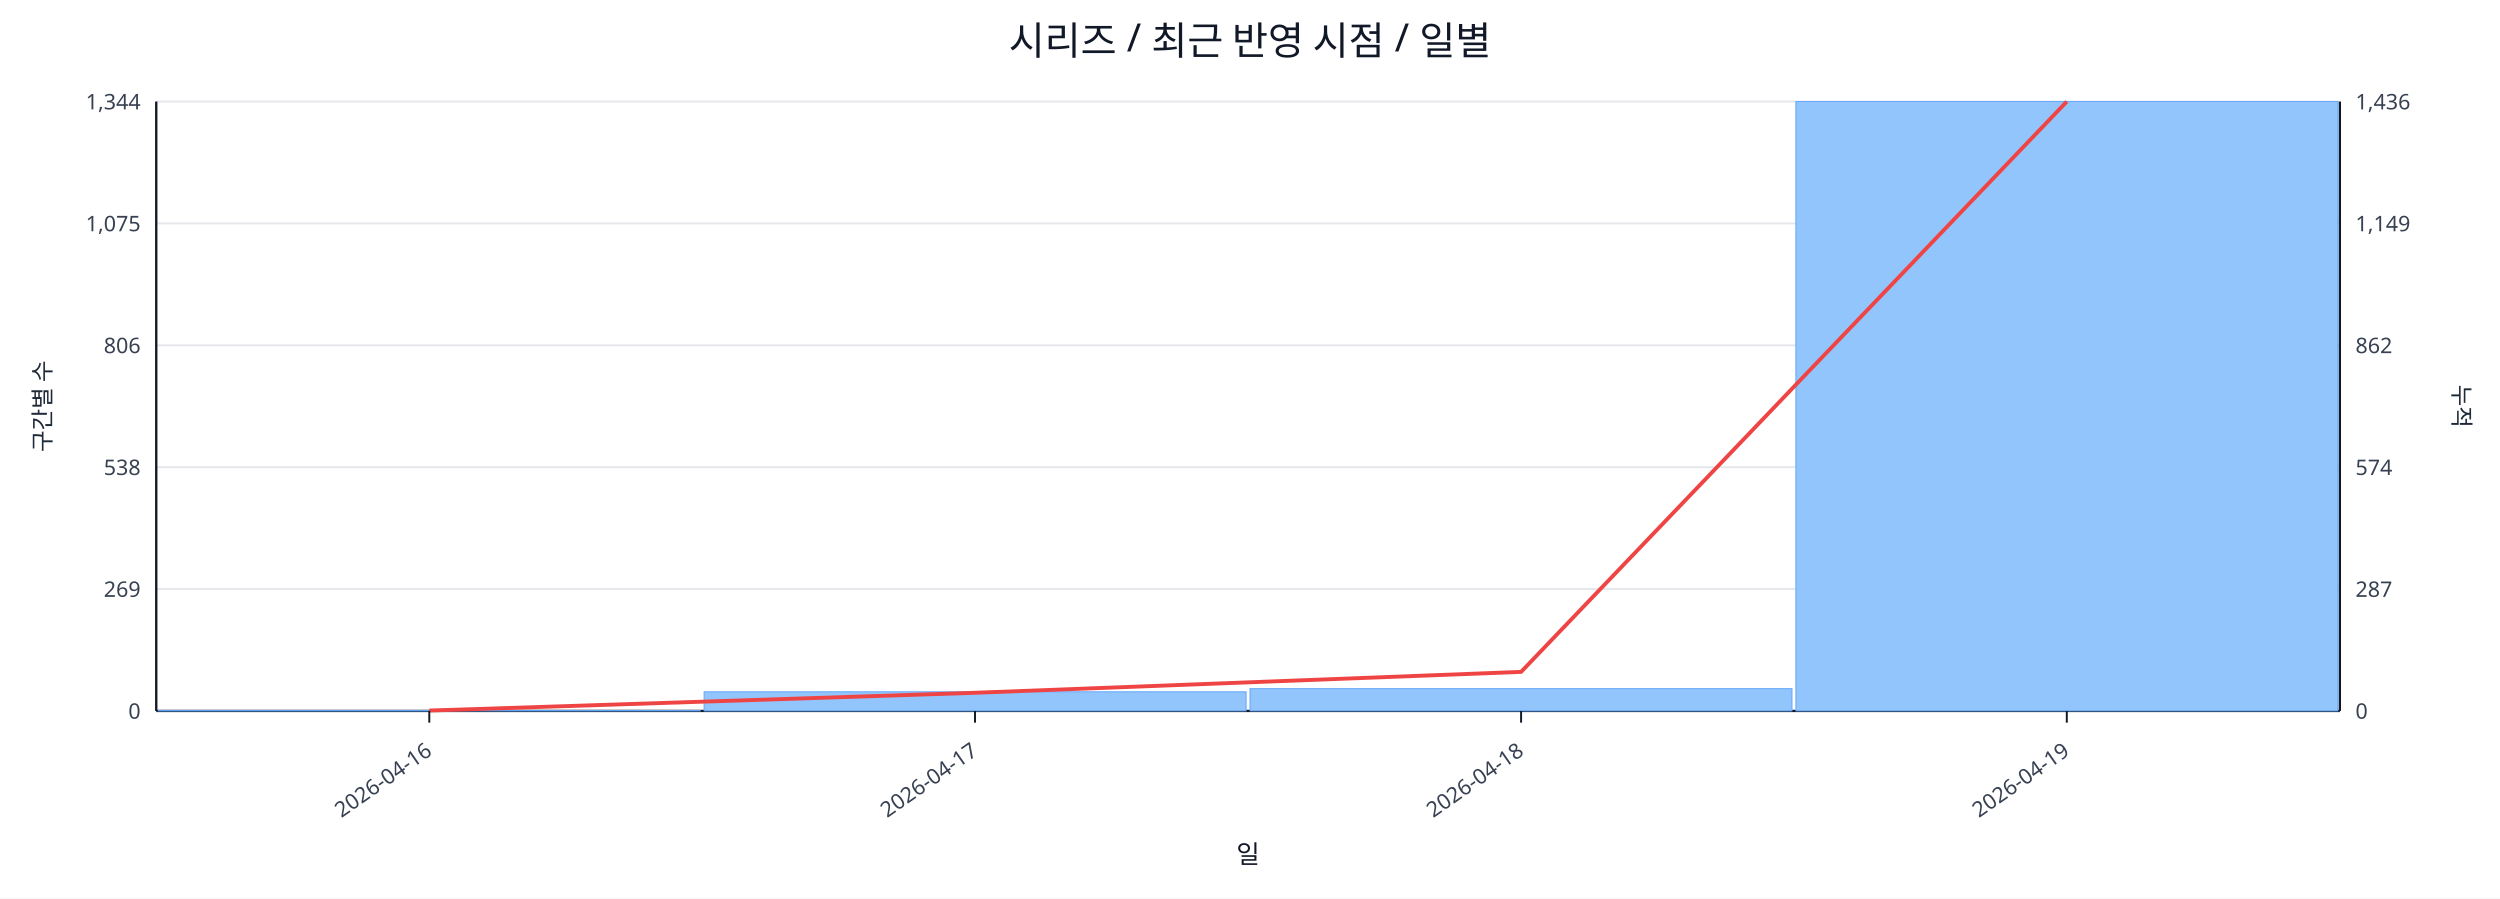
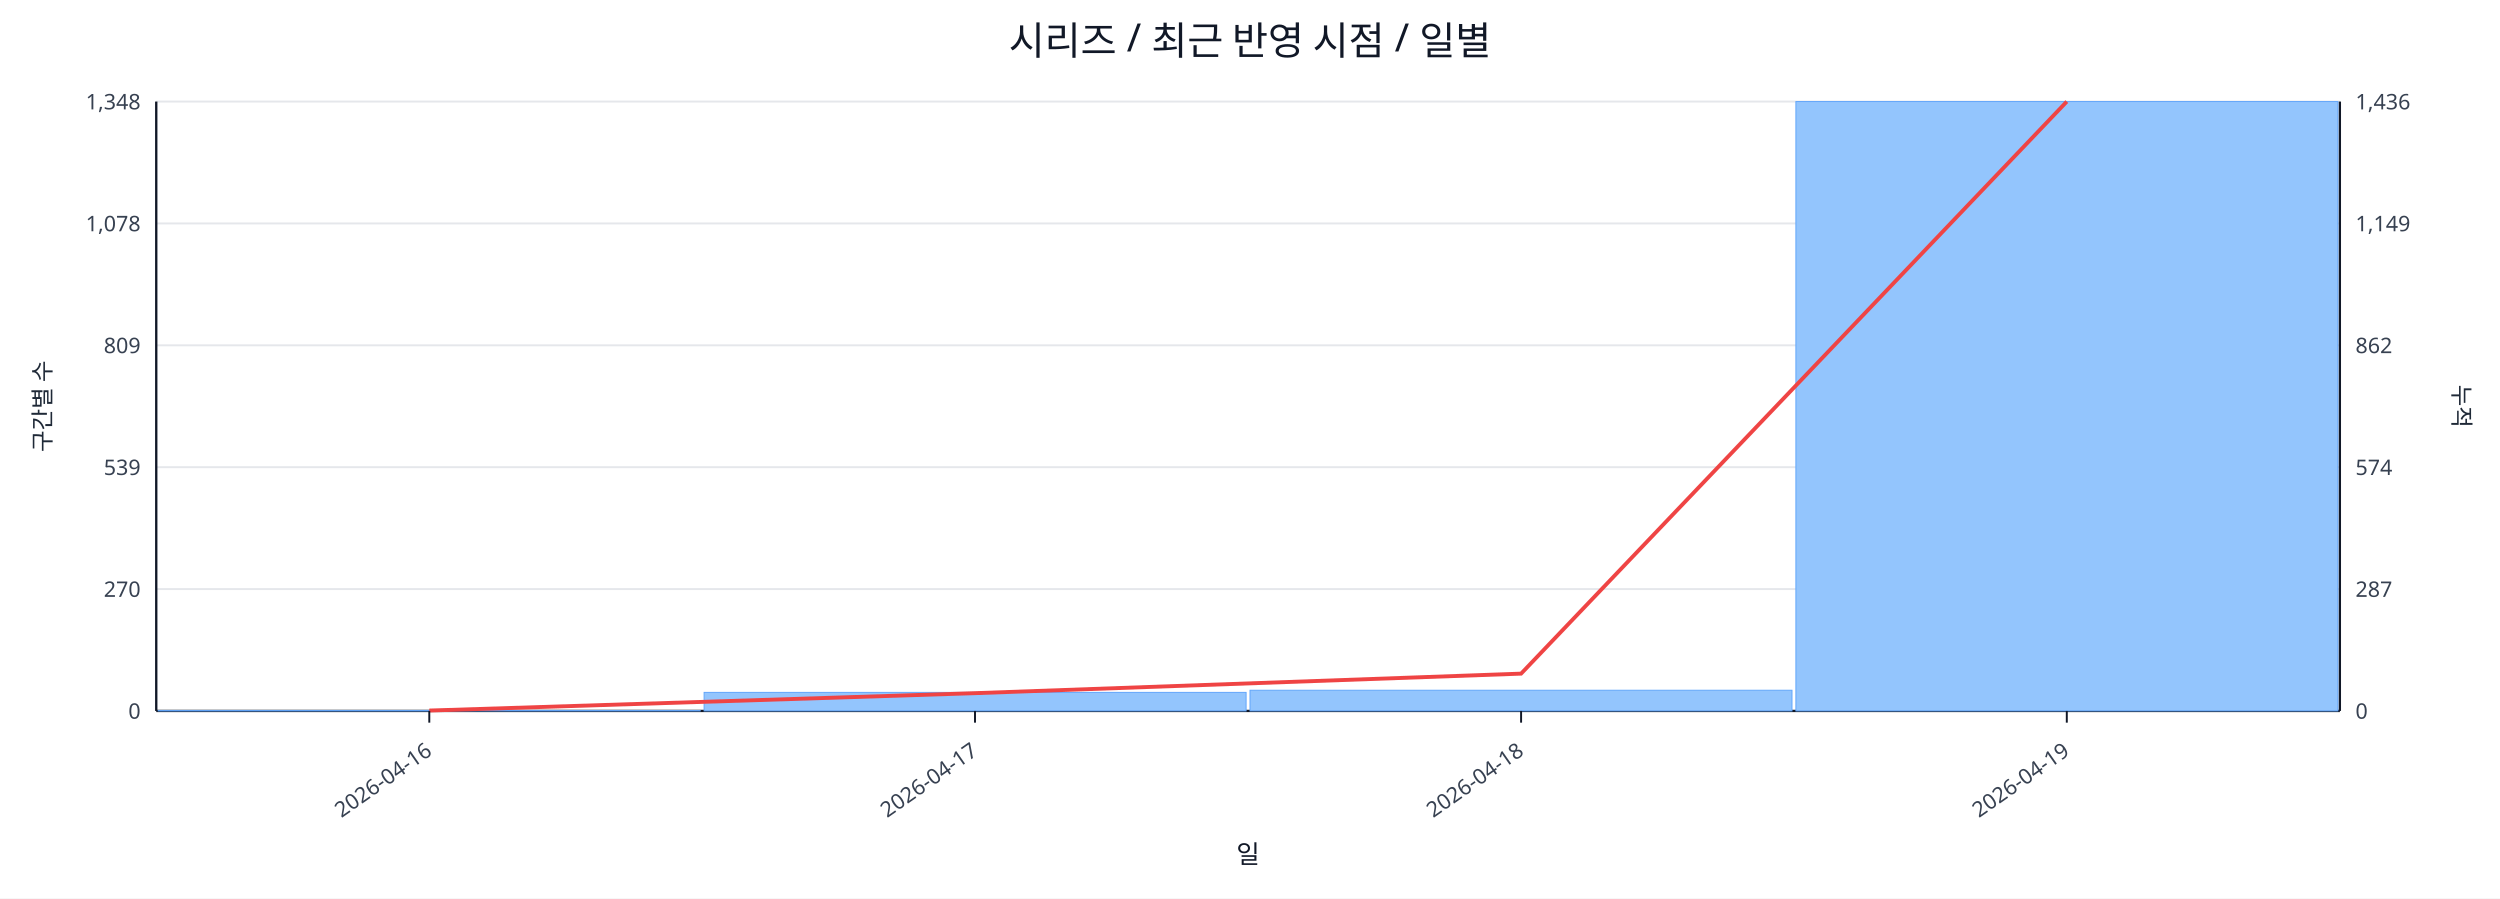
<svg xmlns="http://www.w3.org/2000/svg" width="1280" height="460" viewBox="0 0 1280 460">
  <rect x="0" y="0" width="100%" height="100%" fill="#ffffff" />
  <text x="640.0" y="28" font-size="20" text-anchor="middle" font-family="sans-serif" fill="#111827">시리즈 / 최근 반영 시점 / 일별</text>
  <line x1="80.0" y1="52.0" x2="1198.0" y2="52.0" stroke="#e5e7eb" stroke-width="1" />
-   <text x="72.0" y="56.0" font-size="11" text-anchor="end" font-family="sans-serif" fill="#374151">1,344</text>
+   <text x="72.0" y="56.0" font-size="11" text-anchor="end" font-family="sans-serif" fill="#374151">1,348</text>
  <text x="1206.0" y="56.0" font-size="11" text-anchor="start" font-family="sans-serif" fill="#374151">1,436</text>
  <line x1="80.0" y1="114.4" x2="1198.0" y2="114.4" stroke="#e5e7eb" stroke-width="1" />
-   <text x="72.0" y="118.4" font-size="11" text-anchor="end" font-family="sans-serif" fill="#374151">1,075</text>
+   <text x="72.0" y="118.4" font-size="11" text-anchor="end" font-family="sans-serif" fill="#374151">1,078</text>
  <text x="1206.0" y="118.4" font-size="11" text-anchor="start" font-family="sans-serif" fill="#374151">1,149</text>
  <line x1="80.0" y1="176.8" x2="1198.0" y2="176.8" stroke="#e5e7eb" stroke-width="1" />
-   <text x="72.0" y="180.8" font-size="11" text-anchor="end" font-family="sans-serif" fill="#374151">806</text>
+   <text x="72.0" y="180.8" font-size="11" text-anchor="end" font-family="sans-serif" fill="#374151">809</text>
  <text x="1206.0" y="180.8" font-size="11" text-anchor="start" font-family="sans-serif" fill="#374151">862</text>
  <line x1="80.0" y1="239.2" x2="1198.0" y2="239.2" stroke="#e5e7eb" stroke-width="1" />
-   <text x="72.0" y="243.2" font-size="11" text-anchor="end" font-family="sans-serif" fill="#374151">538</text>
+   <text x="72.0" y="243.2" font-size="11" text-anchor="end" font-family="sans-serif" fill="#374151">539</text>
  <text x="1206.0" y="243.2" font-size="11" text-anchor="start" font-family="sans-serif" fill="#374151">574</text>
  <line x1="80.0" y1="301.6" x2="1198.0" y2="301.6" stroke="#e5e7eb" stroke-width="1" />
-   <text x="72.0" y="305.6" font-size="11" text-anchor="end" font-family="sans-serif" fill="#374151">269</text>
+   <text x="72.0" y="305.6" font-size="11" text-anchor="end" font-family="sans-serif" fill="#374151">270</text>
  <text x="1206.0" y="305.6" font-size="11" text-anchor="start" font-family="sans-serif" fill="#374151">287</text>
  <line x1="80.0" y1="364.0" x2="1198.0" y2="364.0" stroke="#e5e7eb" stroke-width="1" />
  <text x="72.0" y="368.0" font-size="11" text-anchor="end" font-family="sans-serif" fill="#374151">0</text>
  <text x="1206.0" y="368.0" font-size="11" text-anchor="start" font-family="sans-serif" fill="#374151">0</text>
  <line x1="80.0" y1="364.0" x2="1198.0" y2="364.0" stroke="#111827" stroke-width="1.2" />
  <line x1="80.0" y1="52.0" x2="80.0" y2="364.0" stroke="#111827" stroke-width="1.2" />
  <line x1="1198.0" y1="52.0" x2="1198.0" y2="364.0" stroke="#111827" stroke-width="1.2" />
  <rect x="81.0" y="363.8" width="277.5" height="0.2" fill="#93c5fd" stroke="#60a5fa" stroke-width="0.5" />
-   <rect x="360.5" y="354.2" width="277.5" height="9.8" fill="#93c5fd" stroke="#60a5fa" stroke-width="0.5" />
-   <rect x="640.0" y="352.6" width="277.5" height="11.4" fill="#93c5fd" stroke="#60a5fa" stroke-width="0.5" />
+   <rect x="360.5" y="354.5" width="277.5" height="9.5" fill="#93c5fd" stroke="#60a5fa" stroke-width="0.5" />
+   <rect x="640.0" y="353.4" width="277.5" height="10.6" fill="#93c5fd" stroke="#60a5fa" stroke-width="0.5" />
  <rect x="919.5" y="52.0" width="277.5" height="312.0" fill="#93c5fd" stroke="#60a5fa" stroke-width="0.5" />
-   <polyline fill="none" stroke="#ef4444" stroke-width="2" points="219.8,363.8 499.2,354.7 778.8,344.0 1058.2,52.0" />
+   <polyline fill="none" stroke="#ef4444" stroke-width="2" points="219.8,363.8 499.2,354.9 778.8,344.9 1058.2,52.0" />
  <line x1="219.8" y1="364.0" x2="219.8" y2="370.0" stroke="#111827" stroke-width="1" />
  <text x="221.8" y="386.0" font-size="11" text-anchor="end" transform="rotate(-35 221.8 386.0)" font-family="sans-serif" fill="#374151">2026-04-16</text>
  <line x1="499.2" y1="364.0" x2="499.2" y2="370.0" stroke="#111827" stroke-width="1" />
  <text x="501.2" y="386.0" font-size="11" text-anchor="end" transform="rotate(-35 501.2 386.0)" font-family="sans-serif" fill="#374151">2026-04-17</text>
  <line x1="778.8" y1="364.0" x2="778.8" y2="370.0" stroke="#111827" stroke-width="1" />
  <text x="780.8" y="386.0" font-size="11" text-anchor="end" transform="rotate(-35 780.8 386.0)" font-family="sans-serif" fill="#374151">2026-04-18</text>
  <line x1="1058.2" y1="364.0" x2="1058.2" y2="370.0" stroke="#111827" stroke-width="1" />
  <text x="1060.2" y="386.0" font-size="11" text-anchor="end" transform="rotate(-35 1060.2 386.0)" font-family="sans-serif" fill="#374151">2026-04-19</text>
  <text x="26" y="208.0" font-size="12" transform="rotate(-90 26 208.0)" text-anchor="middle" font-family="sans-serif" fill="#1f2937">구간별 수</text>
  <text x="1256.0" y="208.0" font-size="12" transform="rotate(90 1256.0 208.0)" text-anchor="middle" font-family="sans-serif" fill="#1f2937">누적</text>
  <text x="639.0" y="442.0" font-size="13" text-anchor="middle" font-family="sans-serif" fill="#111827">일</text>
</svg>
